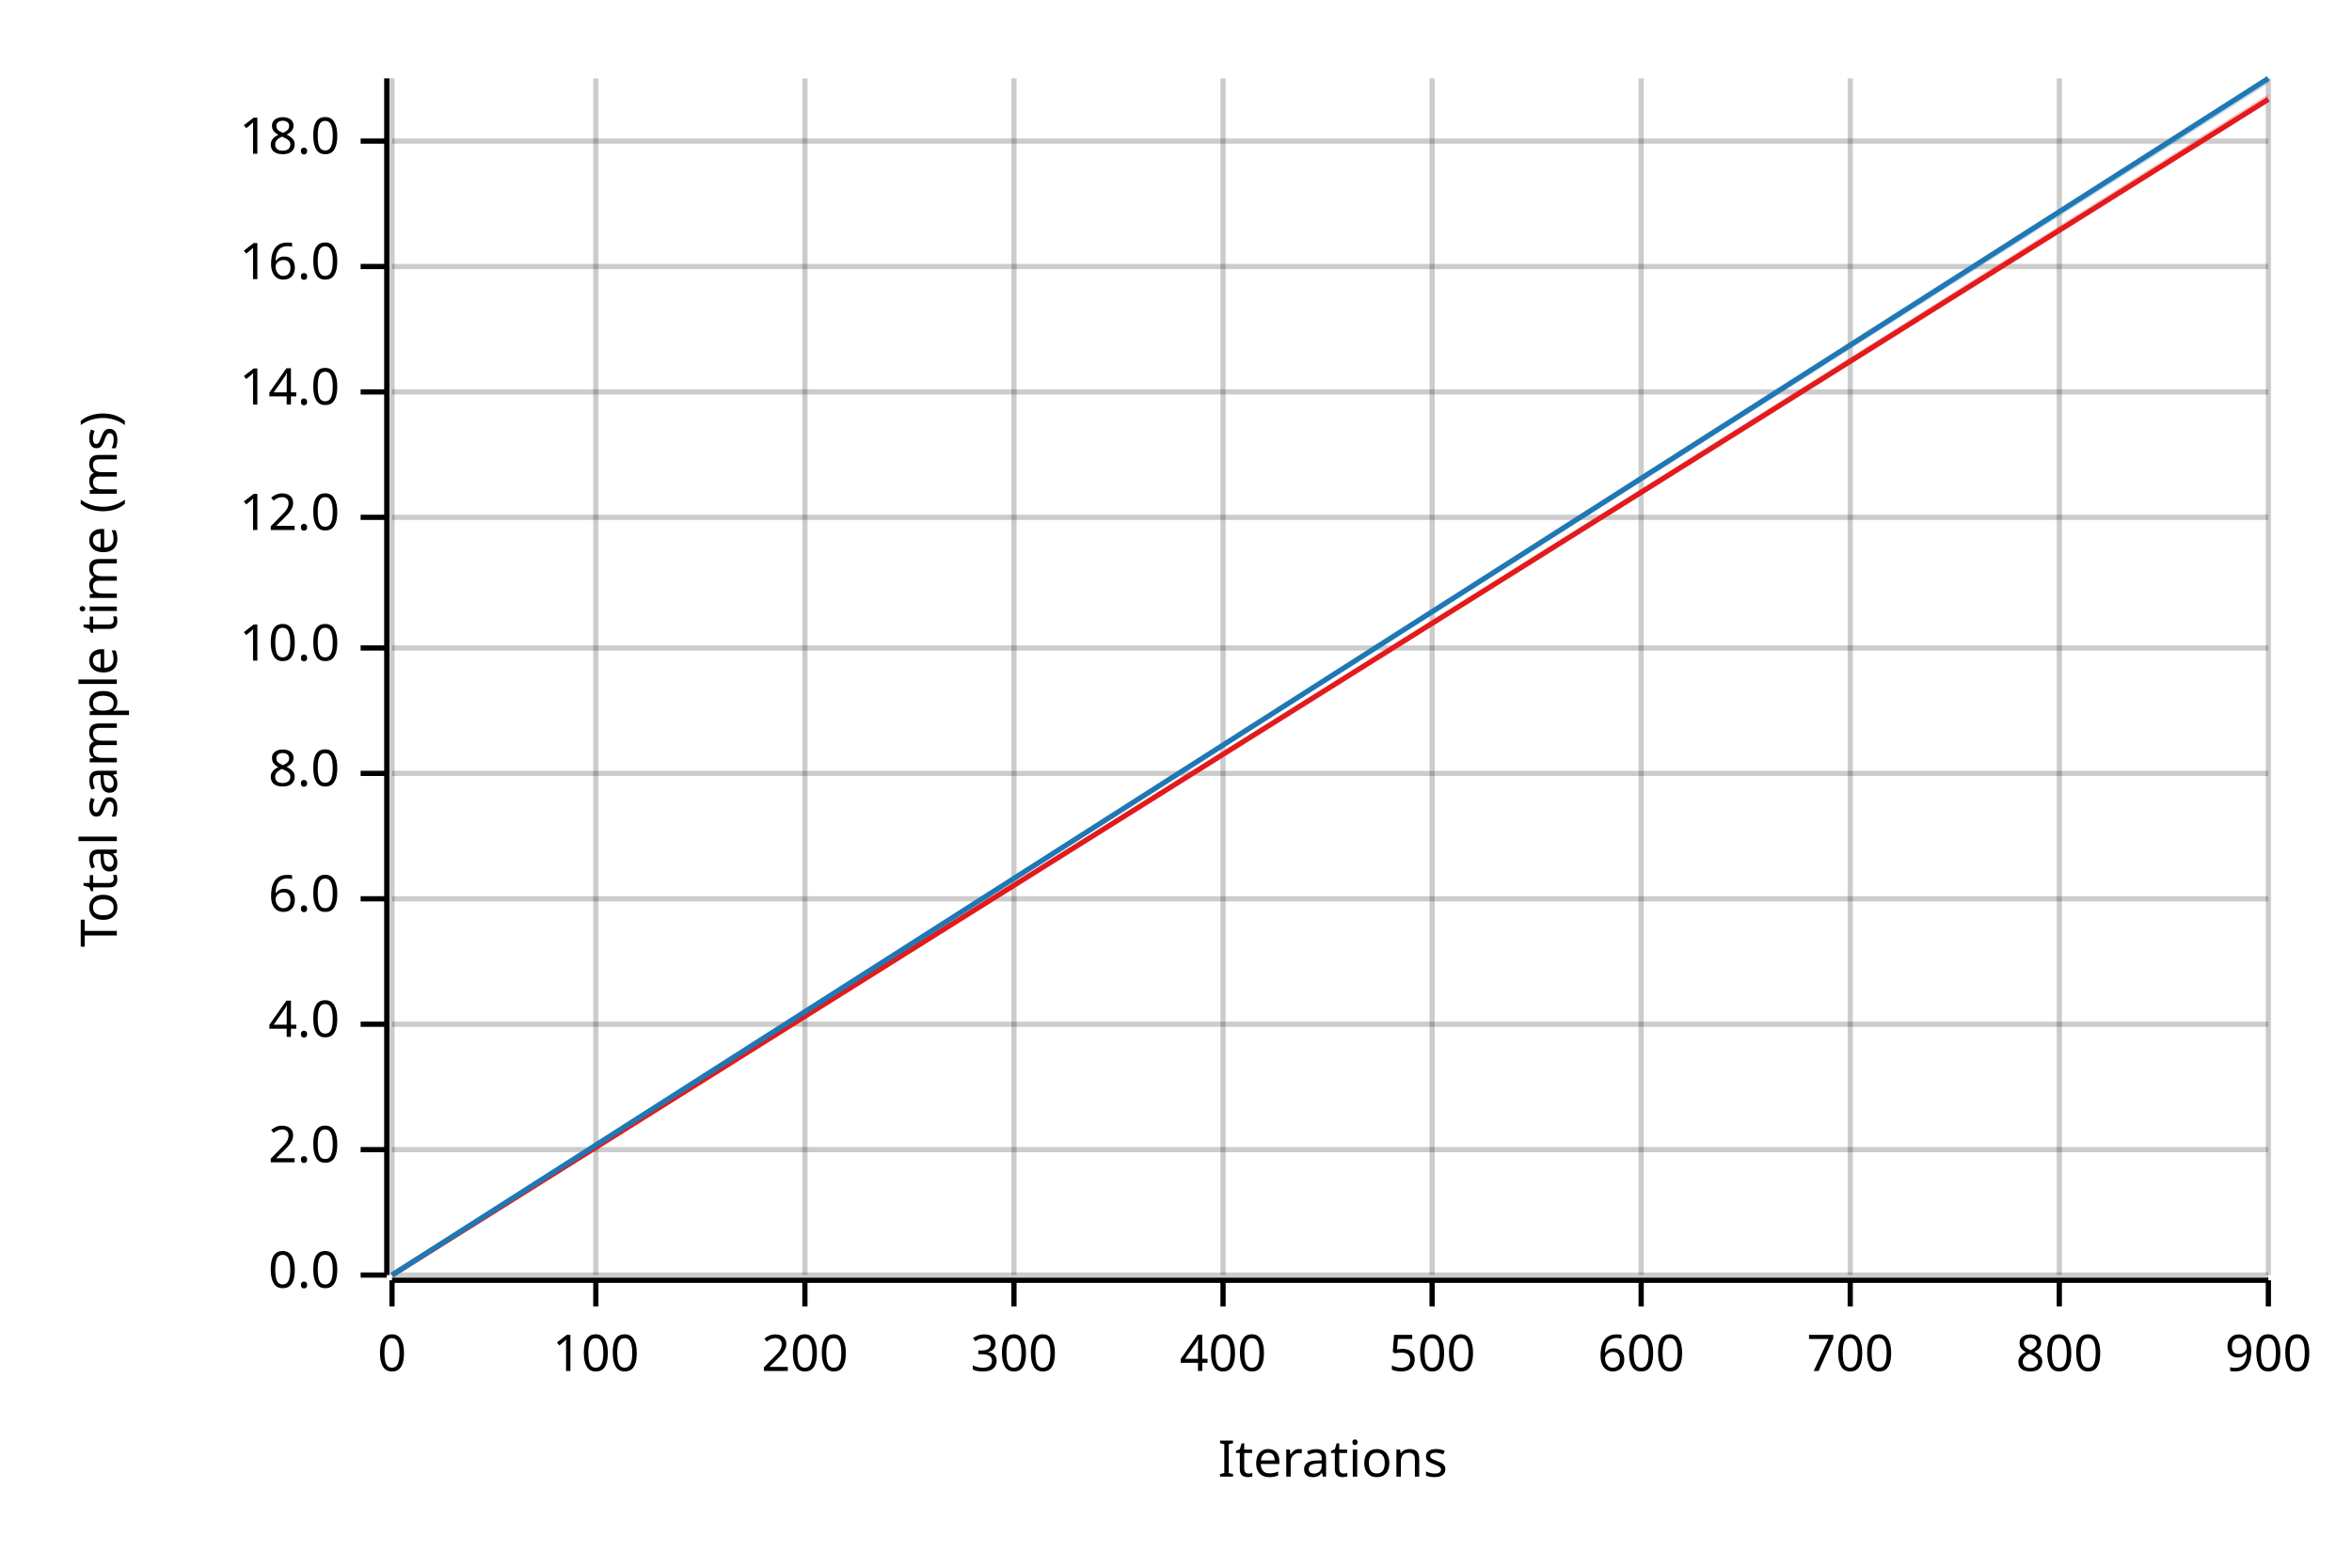
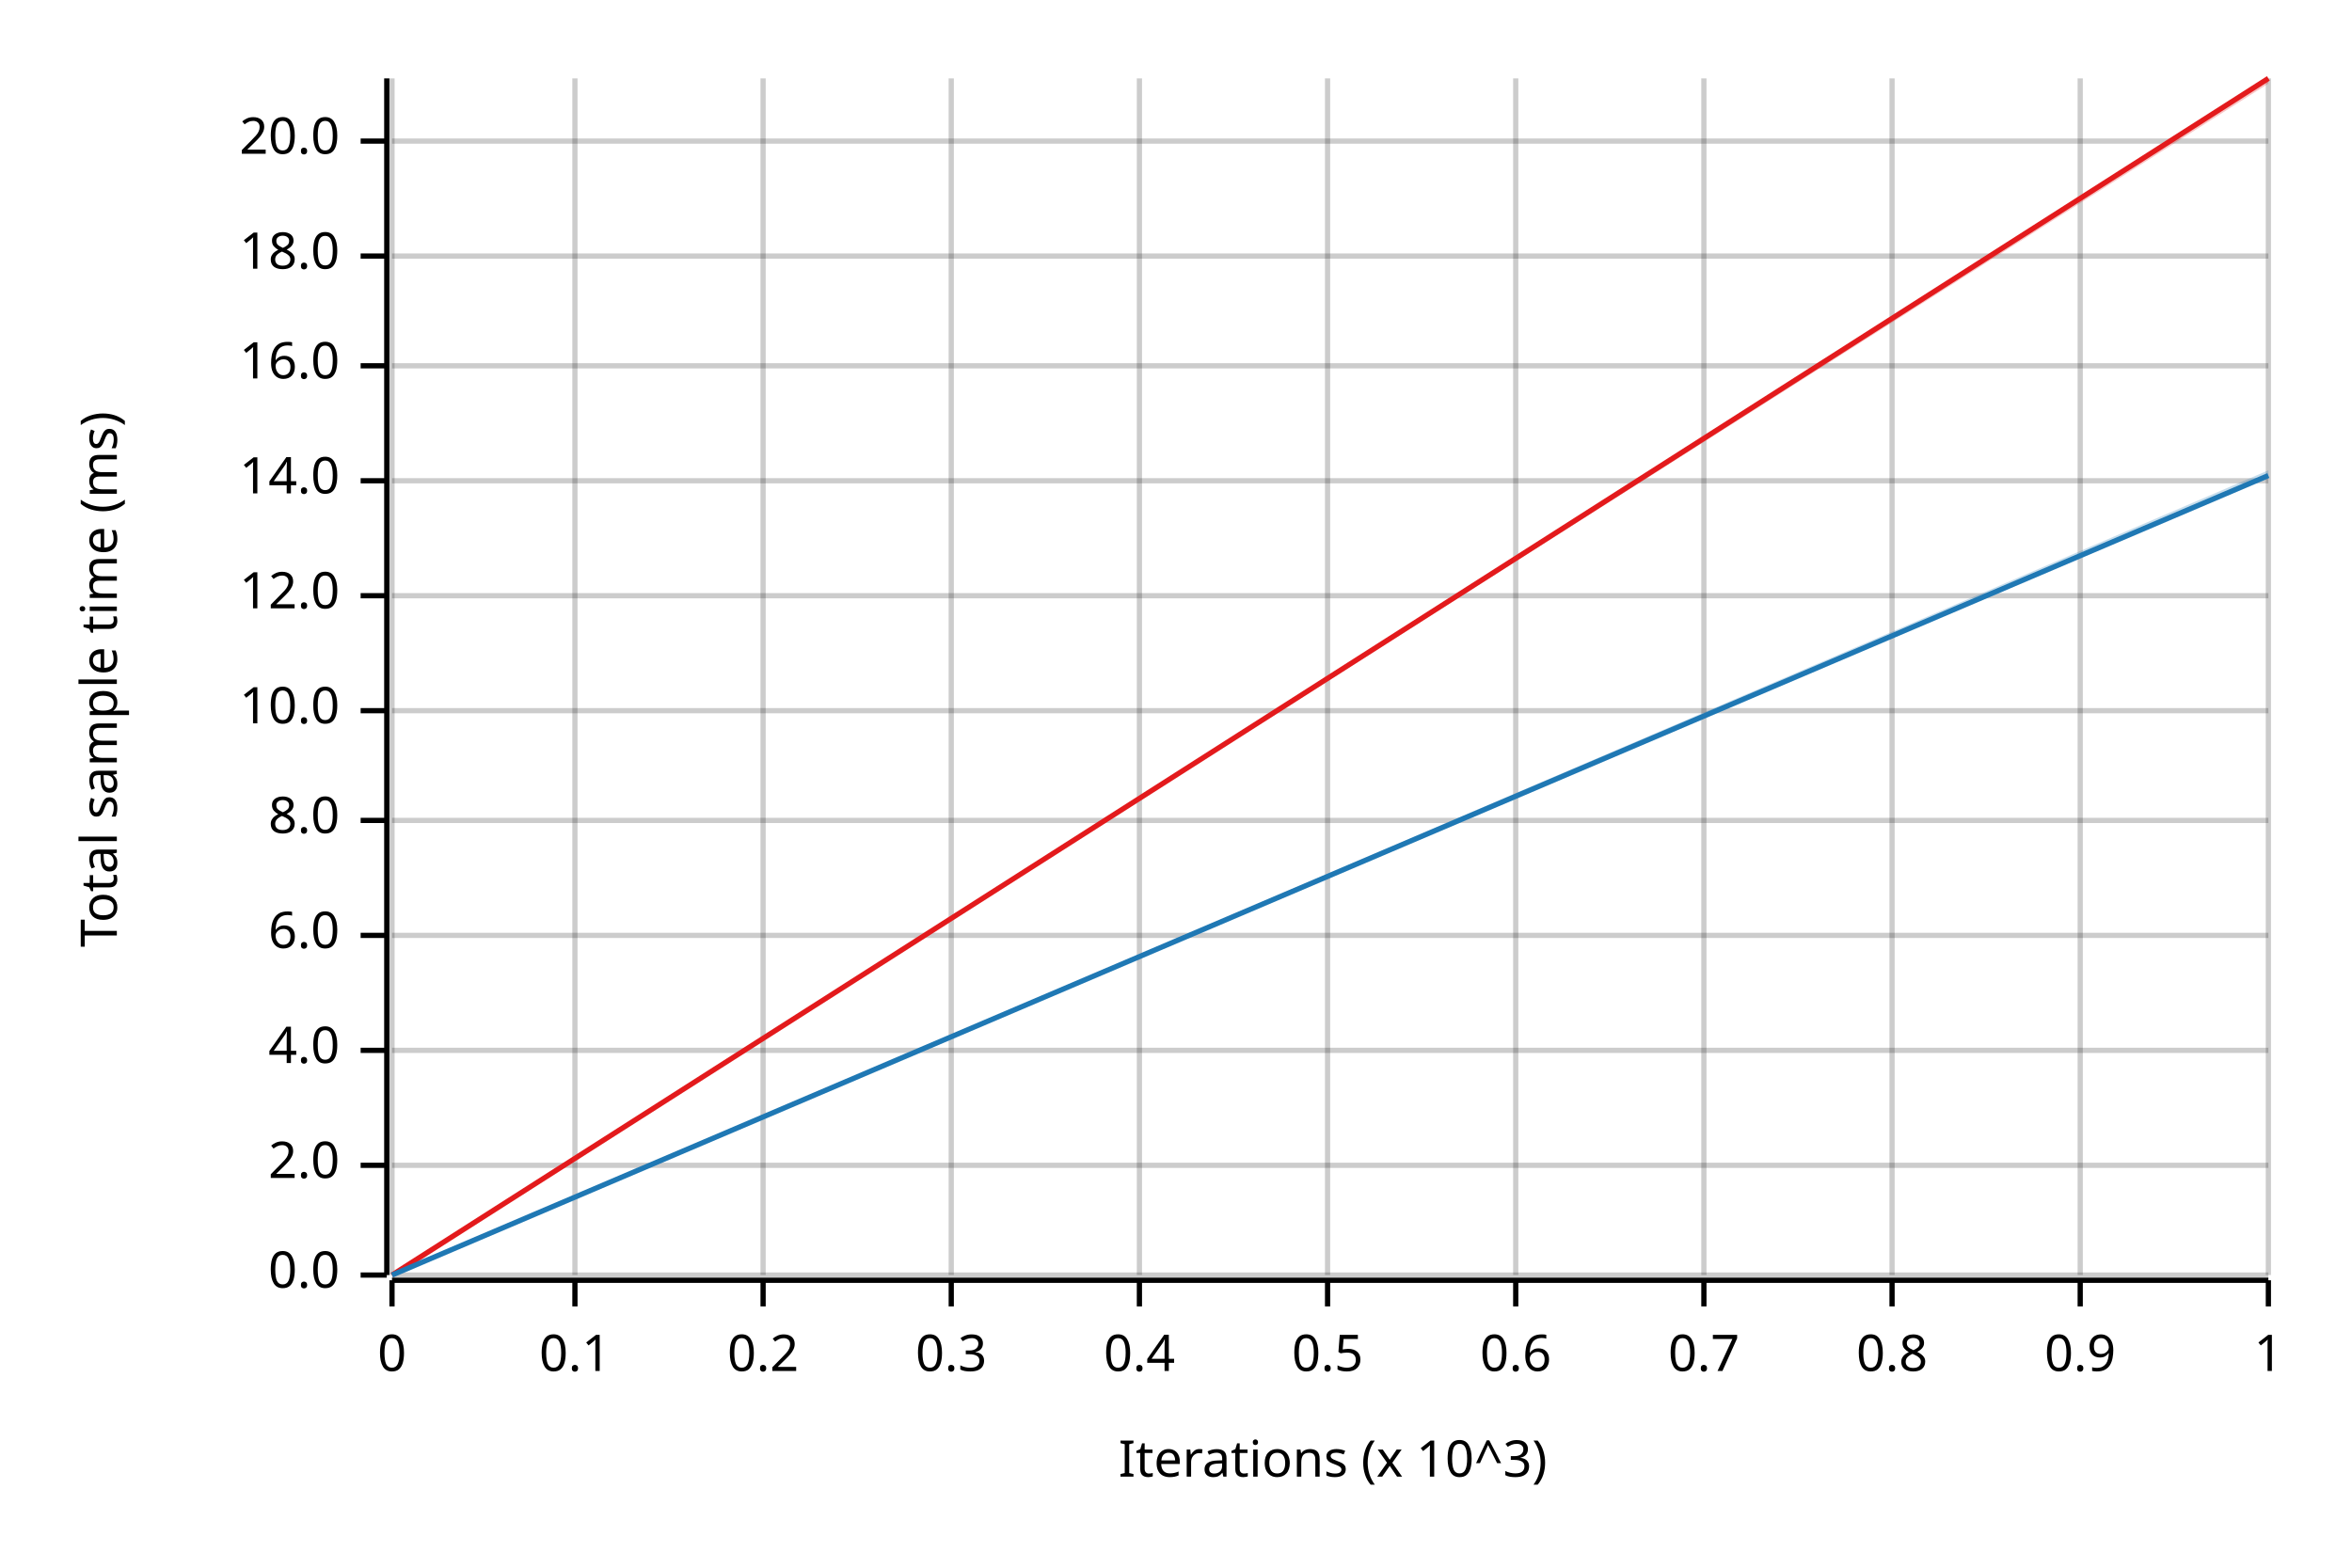
<svg xmlns="http://www.w3.org/2000/svg" width="450" height="300" viewBox="0 0 450 300">
  <text x="15" y="130" dy="0.76em" text-anchor="middle" font-family="sans-serif" font-size="9.677" opacity="1" fill="#000000" transform="rotate(270, 15, 130)">
Total sample time (ms)
</text>
  <text x="255" y="285" dy="-0.5ex" text-anchor="middle" font-family="sans-serif" font-size="9.677" opacity="1" fill="#000000">
- Iterations
+ Iterations (x 10^3)
</text>
  <line opacity="0.2" stroke="#000000" stroke-width="1" x1="75" y1="244" x2="75" y2="15" />
-   <line opacity="0.2" stroke="#000000" stroke-width="1" x1="114" y1="244" x2="114" y2="15" />
-   <line opacity="0.2" stroke="#000000" stroke-width="1" x1="154" y1="244" x2="154" y2="15" />
-   <line opacity="0.2" stroke="#000000" stroke-width="1" x1="194" y1="244" x2="194" y2="15" />
-   <line opacity="0.2" stroke="#000000" stroke-width="1" x1="234" y1="244" x2="234" y2="15" />
-   <line opacity="0.2" stroke="#000000" stroke-width="1" x1="274" y1="244" x2="274" y2="15" />
-   <line opacity="0.2" stroke="#000000" stroke-width="1" x1="314" y1="244" x2="314" y2="15" />
-   <line opacity="0.2" stroke="#000000" stroke-width="1" x1="354" y1="244" x2="354" y2="15" />
-   <line opacity="0.2" stroke="#000000" stroke-width="1" x1="394" y1="244" x2="394" y2="15" />
+   <line opacity="0.2" stroke="#000000" stroke-width="1" x1="110" y1="244" x2="110" y2="15" />
+   <line opacity="0.2" stroke="#000000" stroke-width="1" x1="146" y1="244" x2="146" y2="15" />
+   <line opacity="0.2" stroke="#000000" stroke-width="1" x1="182" y1="244" x2="182" y2="15" />
+   <line opacity="0.2" stroke="#000000" stroke-width="1" x1="218" y1="244" x2="218" y2="15" />
+   <line opacity="0.2" stroke="#000000" stroke-width="1" x1="254" y1="244" x2="254" y2="15" />
+   <line opacity="0.2" stroke="#000000" stroke-width="1" x1="290" y1="244" x2="290" y2="15" />
+   <line opacity="0.2" stroke="#000000" stroke-width="1" x1="326" y1="244" x2="326" y2="15" />
+   <line opacity="0.2" stroke="#000000" stroke-width="1" x1="362" y1="244" x2="362" y2="15" />
+   <line opacity="0.2" stroke="#000000" stroke-width="1" x1="398" y1="244" x2="398" y2="15" />
  <line opacity="0.2" stroke="#000000" stroke-width="1" x1="434" y1="244" x2="434" y2="15" />
  <line opacity="0.2" stroke="#000000" stroke-width="1" x1="75" y1="244" x2="434" y2="244" />
-   <line opacity="0.2" stroke="#000000" stroke-width="1" x1="75" y1="220" x2="434" y2="220" />
-   <line opacity="0.2" stroke="#000000" stroke-width="1" x1="75" y1="196" x2="434" y2="196" />
-   <line opacity="0.2" stroke="#000000" stroke-width="1" x1="75" y1="172" x2="434" y2="172" />
-   <line opacity="0.2" stroke="#000000" stroke-width="1" x1="75" y1="148" x2="434" y2="148" />
-   <line opacity="0.2" stroke="#000000" stroke-width="1" x1="75" y1="124" x2="434" y2="124" />
-   <line opacity="0.2" stroke="#000000" stroke-width="1" x1="75" y1="99" x2="434" y2="99" />
-   <line opacity="0.2" stroke="#000000" stroke-width="1" x1="75" y1="75" x2="434" y2="75" />
-   <line opacity="0.2" stroke="#000000" stroke-width="1" x1="75" y1="51" x2="434" y2="51" />
+   <line opacity="0.2" stroke="#000000" stroke-width="1" x1="75" y1="223" x2="434" y2="223" />
+   <line opacity="0.2" stroke="#000000" stroke-width="1" x1="75" y1="201" x2="434" y2="201" />
+   <line opacity="0.2" stroke="#000000" stroke-width="1" x1="75" y1="179" x2="434" y2="179" />
+   <line opacity="0.2" stroke="#000000" stroke-width="1" x1="75" y1="157" x2="434" y2="157" />
+   <line opacity="0.2" stroke="#000000" stroke-width="1" x1="75" y1="136" x2="434" y2="136" />
+   <line opacity="0.2" stroke="#000000" stroke-width="1" x1="75" y1="114" x2="434" y2="114" />
+   <line opacity="0.2" stroke="#000000" stroke-width="1" x1="75" y1="92" x2="434" y2="92" />
+   <line opacity="0.2" stroke="#000000" stroke-width="1" x1="75" y1="70" x2="434" y2="70" />
+   <line opacity="0.2" stroke="#000000" stroke-width="1" x1="75" y1="49" x2="434" y2="49" />
  <line opacity="0.2" stroke="#000000" stroke-width="1" x1="75" y1="27" x2="434" y2="27" />
  <polyline fill="none" opacity="1" stroke="#000000" stroke-width="1" points="74,15 74,244 " />
  <text x="65" y="244" dy="0.5ex" text-anchor="end" font-family="sans-serif" font-size="9.677" opacity="1" fill="#000000">
0.0
</text>
  <polyline fill="none" opacity="1" stroke="#000000" stroke-width="1" points="69,244 74,244 " />
-   <text x="65" y="220" dy="0.5ex" text-anchor="end" font-family="sans-serif" font-size="9.677" opacity="1" fill="#000000">
+   <text x="65" y="223" dy="0.5ex" text-anchor="end" font-family="sans-serif" font-size="9.677" opacity="1" fill="#000000">
2.0
</text>
-   <polyline fill="none" opacity="1" stroke="#000000" stroke-width="1" points="69,220 74,220 " />
-   <text x="65" y="196" dy="0.5ex" text-anchor="end" font-family="sans-serif" font-size="9.677" opacity="1" fill="#000000">
+   <polyline fill="none" opacity="1" stroke="#000000" stroke-width="1" points="69,223 74,223 " />
+   <text x="65" y="201" dy="0.5ex" text-anchor="end" font-family="sans-serif" font-size="9.677" opacity="1" fill="#000000">
4.0
</text>
-   <polyline fill="none" opacity="1" stroke="#000000" stroke-width="1" points="69,196 74,196 " />
-   <text x="65" y="172" dy="0.5ex" text-anchor="end" font-family="sans-serif" font-size="9.677" opacity="1" fill="#000000">
+   <polyline fill="none" opacity="1" stroke="#000000" stroke-width="1" points="69,201 74,201 " />
+   <text x="65" y="179" dy="0.5ex" text-anchor="end" font-family="sans-serif" font-size="9.677" opacity="1" fill="#000000">
6.0
</text>
-   <polyline fill="none" opacity="1" stroke="#000000" stroke-width="1" points="69,172 74,172 " />
-   <text x="65" y="148" dy="0.5ex" text-anchor="end" font-family="sans-serif" font-size="9.677" opacity="1" fill="#000000">
+   <polyline fill="none" opacity="1" stroke="#000000" stroke-width="1" points="69,179 74,179 " />
+   <text x="65" y="157" dy="0.5ex" text-anchor="end" font-family="sans-serif" font-size="9.677" opacity="1" fill="#000000">
8.0
</text>
-   <polyline fill="none" opacity="1" stroke="#000000" stroke-width="1" points="69,148 74,148 " />
-   <text x="65" y="124" dy="0.5ex" text-anchor="end" font-family="sans-serif" font-size="9.677" opacity="1" fill="#000000">
+   <polyline fill="none" opacity="1" stroke="#000000" stroke-width="1" points="69,157 74,157 " />
+   <text x="65" y="136" dy="0.5ex" text-anchor="end" font-family="sans-serif" font-size="9.677" opacity="1" fill="#000000">
10.0
</text>
-   <polyline fill="none" opacity="1" stroke="#000000" stroke-width="1" points="69,124 74,124 " />
-   <text x="65" y="99" dy="0.5ex" text-anchor="end" font-family="sans-serif" font-size="9.677" opacity="1" fill="#000000">
+   <polyline fill="none" opacity="1" stroke="#000000" stroke-width="1" points="69,136 74,136 " />
+   <text x="65" y="114" dy="0.5ex" text-anchor="end" font-family="sans-serif" font-size="9.677" opacity="1" fill="#000000">
12.0
</text>
-   <polyline fill="none" opacity="1" stroke="#000000" stroke-width="1" points="69,99 74,99 " />
-   <text x="65" y="75" dy="0.5ex" text-anchor="end" font-family="sans-serif" font-size="9.677" opacity="1" fill="#000000">
+   <polyline fill="none" opacity="1" stroke="#000000" stroke-width="1" points="69,114 74,114 " />
+   <text x="65" y="92" dy="0.5ex" text-anchor="end" font-family="sans-serif" font-size="9.677" opacity="1" fill="#000000">
14.0
</text>
-   <polyline fill="none" opacity="1" stroke="#000000" stroke-width="1" points="69,75 74,75 " />
-   <text x="65" y="51" dy="0.5ex" text-anchor="end" font-family="sans-serif" font-size="9.677" opacity="1" fill="#000000">
+   <polyline fill="none" opacity="1" stroke="#000000" stroke-width="1" points="69,92 74,92 " />
+   <text x="65" y="70" dy="0.5ex" text-anchor="end" font-family="sans-serif" font-size="9.677" opacity="1" fill="#000000">
16.0
</text>
-   <polyline fill="none" opacity="1" stroke="#000000" stroke-width="1" points="69,51 74,51 " />
+   <polyline fill="none" opacity="1" stroke="#000000" stroke-width="1" points="69,70 74,70 " />
+   <text x="65" y="49" dy="0.5ex" text-anchor="end" font-family="sans-serif" font-size="9.677" opacity="1" fill="#000000">
+ 18.0
+ </text>
+   <polyline fill="none" opacity="1" stroke="#000000" stroke-width="1" points="69,49 74,49 " />
  <text x="65" y="27" dy="0.5ex" text-anchor="end" font-family="sans-serif" font-size="9.677" opacity="1" fill="#000000">
- 18.0
+ 20.0
</text>
  <polyline fill="none" opacity="1" stroke="#000000" stroke-width="1" points="69,27 74,27 " />
  <polyline fill="none" opacity="1" stroke="#000000" stroke-width="1" points="75,245 434,245 " />
  <text x="75" y="255" dy="0.76em" text-anchor="middle" font-family="sans-serif" font-size="9.677" opacity="1" fill="#000000">
0
</text>
  <polyline fill="none" opacity="1" stroke="#000000" stroke-width="1" points="75,245 75,250 " />
-   <text x="114" y="255" dy="0.76em" text-anchor="middle" font-family="sans-serif" font-size="9.677" opacity="1" fill="#000000">
- 100
+   <text x="110" y="255" dy="0.76em" text-anchor="middle" font-family="sans-serif" font-size="9.677" opacity="1" fill="#000000">
+ 0.1
</text>
-   <polyline fill="none" opacity="1" stroke="#000000" stroke-width="1" points="114,245 114,250 " />
-   <text x="154" y="255" dy="0.76em" text-anchor="middle" font-family="sans-serif" font-size="9.677" opacity="1" fill="#000000">
- 200
+   <polyline fill="none" opacity="1" stroke="#000000" stroke-width="1" points="110,245 110,250 " />
+   <text x="146" y="255" dy="0.76em" text-anchor="middle" font-family="sans-serif" font-size="9.677" opacity="1" fill="#000000">
+ 0.2
</text>
-   <polyline fill="none" opacity="1" stroke="#000000" stroke-width="1" points="154,245 154,250 " />
-   <text x="194" y="255" dy="0.76em" text-anchor="middle" font-family="sans-serif" font-size="9.677" opacity="1" fill="#000000">
- 300
+   <polyline fill="none" opacity="1" stroke="#000000" stroke-width="1" points="146,245 146,250 " />
+   <text x="182" y="255" dy="0.76em" text-anchor="middle" font-family="sans-serif" font-size="9.677" opacity="1" fill="#000000">
+ 0.3
</text>
-   <polyline fill="none" opacity="1" stroke="#000000" stroke-width="1" points="194,245 194,250 " />
-   <text x="234" y="255" dy="0.76em" text-anchor="middle" font-family="sans-serif" font-size="9.677" opacity="1" fill="#000000">
- 400
+   <polyline fill="none" opacity="1" stroke="#000000" stroke-width="1" points="182,245 182,250 " />
+   <text x="218" y="255" dy="0.76em" text-anchor="middle" font-family="sans-serif" font-size="9.677" opacity="1" fill="#000000">
+ 0.4
</text>
-   <polyline fill="none" opacity="1" stroke="#000000" stroke-width="1" points="234,245 234,250 " />
-   <text x="274" y="255" dy="0.76em" text-anchor="middle" font-family="sans-serif" font-size="9.677" opacity="1" fill="#000000">
- 500
+   <polyline fill="none" opacity="1" stroke="#000000" stroke-width="1" points="218,245 218,250 " />
+   <text x="254" y="255" dy="0.76em" text-anchor="middle" font-family="sans-serif" font-size="9.677" opacity="1" fill="#000000">
+ 0.5
</text>
-   <polyline fill="none" opacity="1" stroke="#000000" stroke-width="1" points="274,245 274,250 " />
-   <text x="314" y="255" dy="0.76em" text-anchor="middle" font-family="sans-serif" font-size="9.677" opacity="1" fill="#000000">
- 600
+   <polyline fill="none" opacity="1" stroke="#000000" stroke-width="1" points="254,245 254,250 " />
+   <text x="290" y="255" dy="0.76em" text-anchor="middle" font-family="sans-serif" font-size="9.677" opacity="1" fill="#000000">
+ 0.6
</text>
-   <polyline fill="none" opacity="1" stroke="#000000" stroke-width="1" points="314,245 314,250 " />
-   <text x="354" y="255" dy="0.76em" text-anchor="middle" font-family="sans-serif" font-size="9.677" opacity="1" fill="#000000">
- 700
+   <polyline fill="none" opacity="1" stroke="#000000" stroke-width="1" points="290,245 290,250 " />
+   <text x="326" y="255" dy="0.76em" text-anchor="middle" font-family="sans-serif" font-size="9.677" opacity="1" fill="#000000">
+ 0.7
</text>
-   <polyline fill="none" opacity="1" stroke="#000000" stroke-width="1" points="354,245 354,250 " />
-   <text x="394" y="255" dy="0.76em" text-anchor="middle" font-family="sans-serif" font-size="9.677" opacity="1" fill="#000000">
- 800
+   <polyline fill="none" opacity="1" stroke="#000000" stroke-width="1" points="326,245 326,250 " />
+   <text x="362" y="255" dy="0.76em" text-anchor="middle" font-family="sans-serif" font-size="9.677" opacity="1" fill="#000000">
+ 0.8
</text>
-   <polyline fill="none" opacity="1" stroke="#000000" stroke-width="1" points="394,245 394,250 " />
+   <polyline fill="none" opacity="1" stroke="#000000" stroke-width="1" points="362,245 362,250 " />
+   <text x="398" y="255" dy="0.76em" text-anchor="middle" font-family="sans-serif" font-size="9.677" opacity="1" fill="#000000">
+ 0.9
+ </text>
+   <polyline fill="none" opacity="1" stroke="#000000" stroke-width="1" points="398,245 398,250 " />
  <text x="434" y="255" dy="0.76em" text-anchor="middle" font-family="sans-serif" font-size="9.677" opacity="1" fill="#000000">
- 900
+ 1
</text>
  <polyline fill="none" opacity="1" stroke="#000000" stroke-width="1" points="434,245 434,250 " />
-   <polyline fill="none" opacity="1" stroke="#E31A1C" stroke-width="1" points="75,244 434,19 " />
-   <polygon opacity="0.25" fill="#E31A1C" points="75,244 434,19 434,18 " />
-   <polyline fill="none" opacity="1" stroke="#1F78B4" stroke-width="1" points="75,244 434,15 " />
-   <polygon opacity="0.25" fill="#1F78B4" points="75,244 434,16 434,15 " />
+   <polyline fill="none" opacity="1" stroke="#E31A1C" stroke-width="1" points="75,244 434,15 " />
+   <polygon opacity="0.25" fill="#E31A1C" points="75,244 434,16 434,15 " />
+   <polyline fill="none" opacity="1" stroke="#1F78B4" stroke-width="1" points="75,244 434,91 " />
+   <polygon opacity="0.25" fill="#1F78B4" points="75,244 434,91 434,90 " />
</svg>
